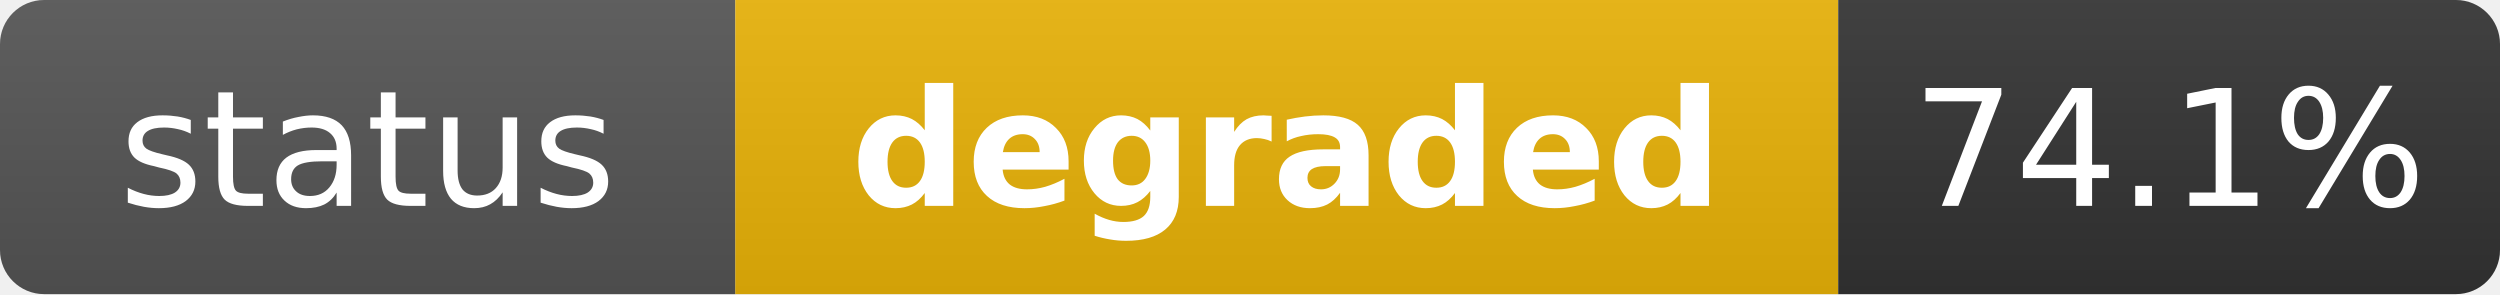
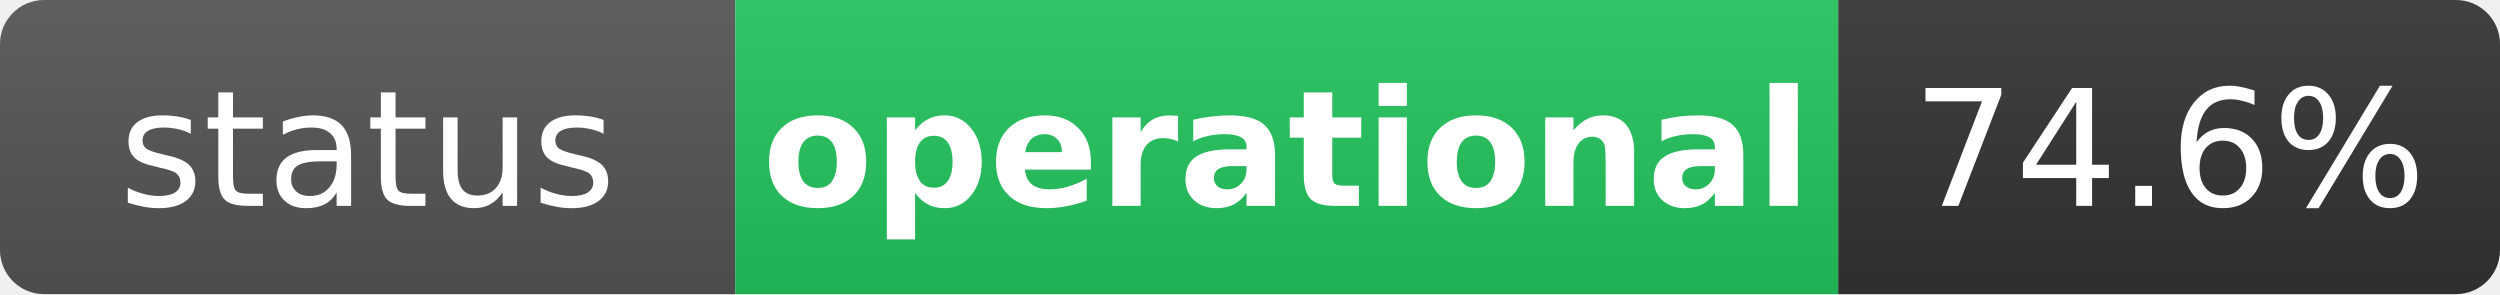
- <svg xmlns="http://www.w3.org/2000/svg" width="170" height="20" role="img" aria-label="status: degraded">
+ <svg xmlns="http://www.w3.org/2000/svg" width="170" height="20" role="img" aria-label="status: operational">
  <linearGradient id="s" x2="0" y2="100%">
    <stop offset="0" stop-color="#bbb" stop-opacity=".1" />
    <stop offset="1" stop-opacity=".1" />
  </linearGradient>
  <clipPath id="r">
    <rect width="170" height="20" rx="3" fill="#fff" />
  </clipPath>
  <g clip-path="url(#r)">
    <rect width="50" height="20" fill="#555" />
-     <rect x="50" width="75" height="20" fill="#eab308" />
+     <rect x="50" width="75" height="20" fill="#22c55e" />
    <rect x="125" width="45" height="20" fill="#333" />
    <rect width="170" height="20" fill="url(#s)" />
  </g>
  <g fill="#fff" text-anchor="middle" font-family="Verdana,Geneva,DejaVu Sans,sans-serif" text-rendering="geometricPrecision" font-size="11">
    <text x="25" y="14" fill="#fff">status</text>
-     <text x="87.5" y="14" fill="#fff" font-weight="bold">degraded</text>
-     <text x="147.5" y="14" fill="#fff">74.1%</text>
+     <text x="87.5" y="14" fill="#fff" font-weight="bold">operational</text>
+     <text x="147.5" y="14" fill="#fff">74.6%</text>
  </g>
</svg>
